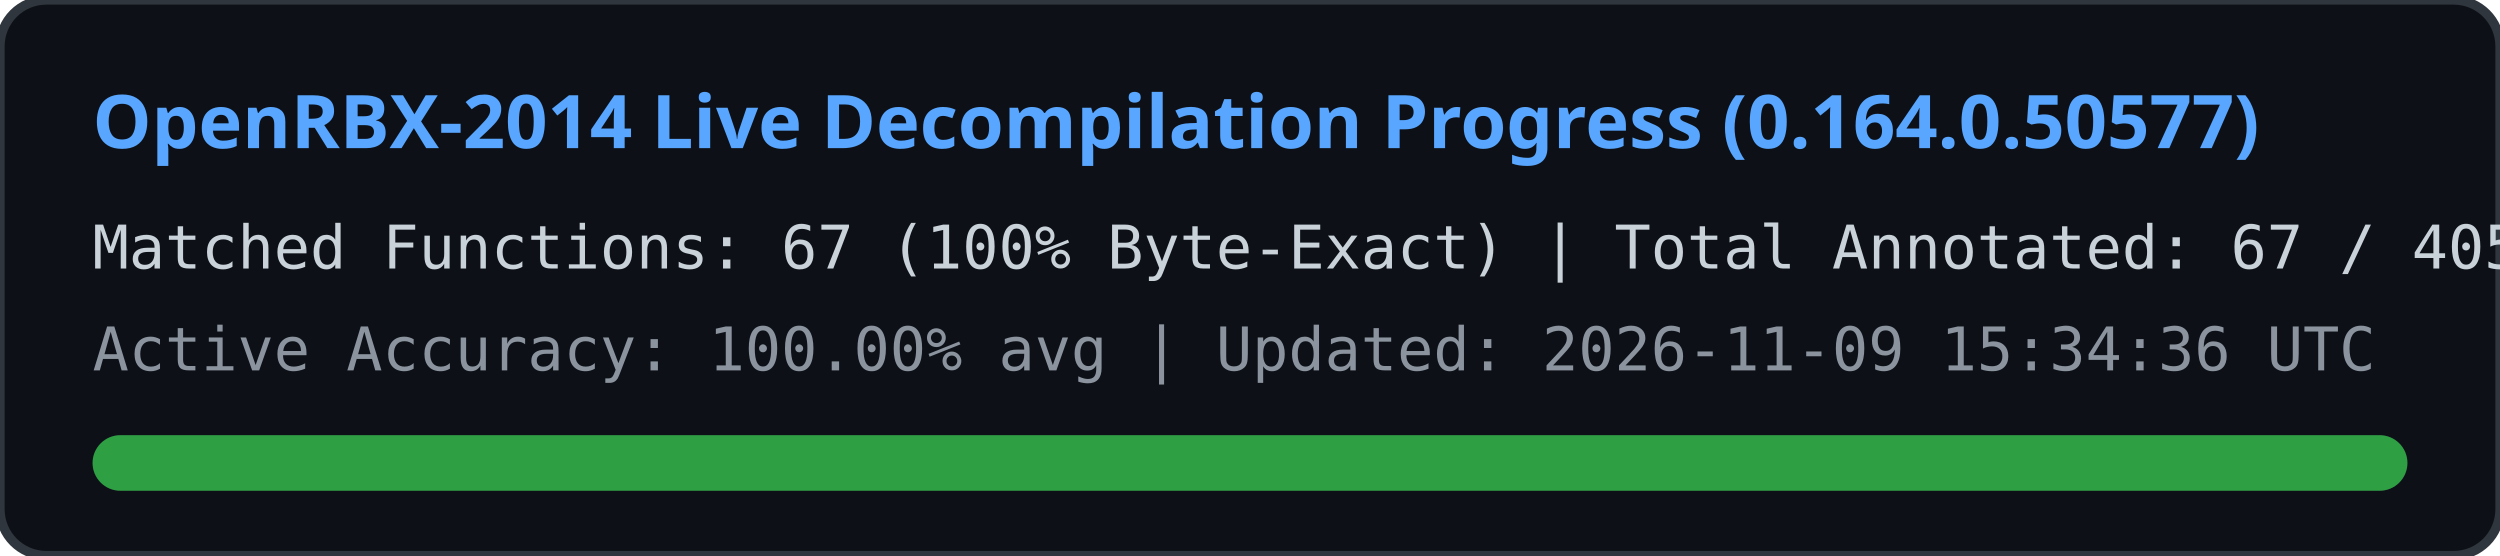
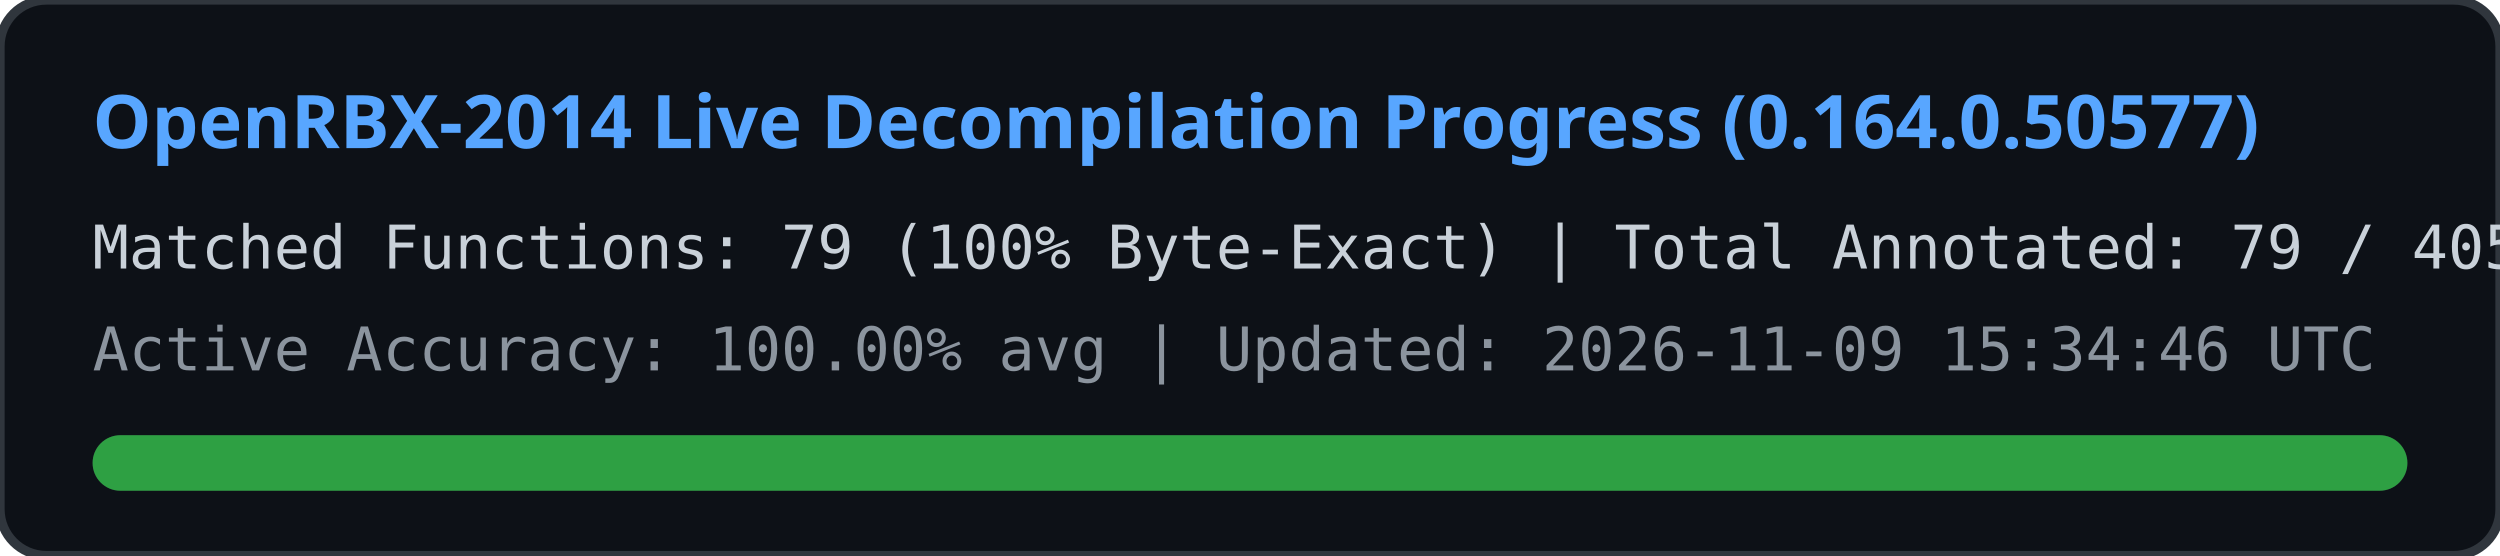
<svg xmlns="http://www.w3.org/2000/svg" width="540" height="120" viewBox="0 0 540 120">
  <rect width="540" height="120" rx="10" fill="#0d1117" stroke="#30363d" stroke-width="2" />
  <text x="20" y="32" fill="#58a6ff" font-family="Segoe UI, Ubuntu, sans-serif" font-size="16" font-weight="bold">
    OpenRBX-2014 Live Decompilation Progress (0.164.0.50577)
  </text>
  <text x="20" y="58" fill="#c9d1d9" font-family="Consolas, monospace" font-size="13">
-     Matched Functions: 67 (100% Byte-Exact) | Total Annotated: 67 / 40561
+     Matched Functions: 79 (100% Byte-Exact) | Total Annotated: 79 / 40561
  </text>
  <text x="20" y="80" fill="#8b949e" font-family="Consolas, monospace" font-size="13">
-     Active Accuracy: 100.00% avg | Updated: 2026-11-09 15:34:36 UTC
+     Active Accuracy: 100.00% avg | Updated: 2026-11-09 15:34:46 UTC
  </text>
  <rect x="20" y="94" width="500" height="12" rx="6" fill="#21262d" />
  <rect x="20" y="94" width="500" height="12" rx="6" fill="#2ea043" />
</svg>
